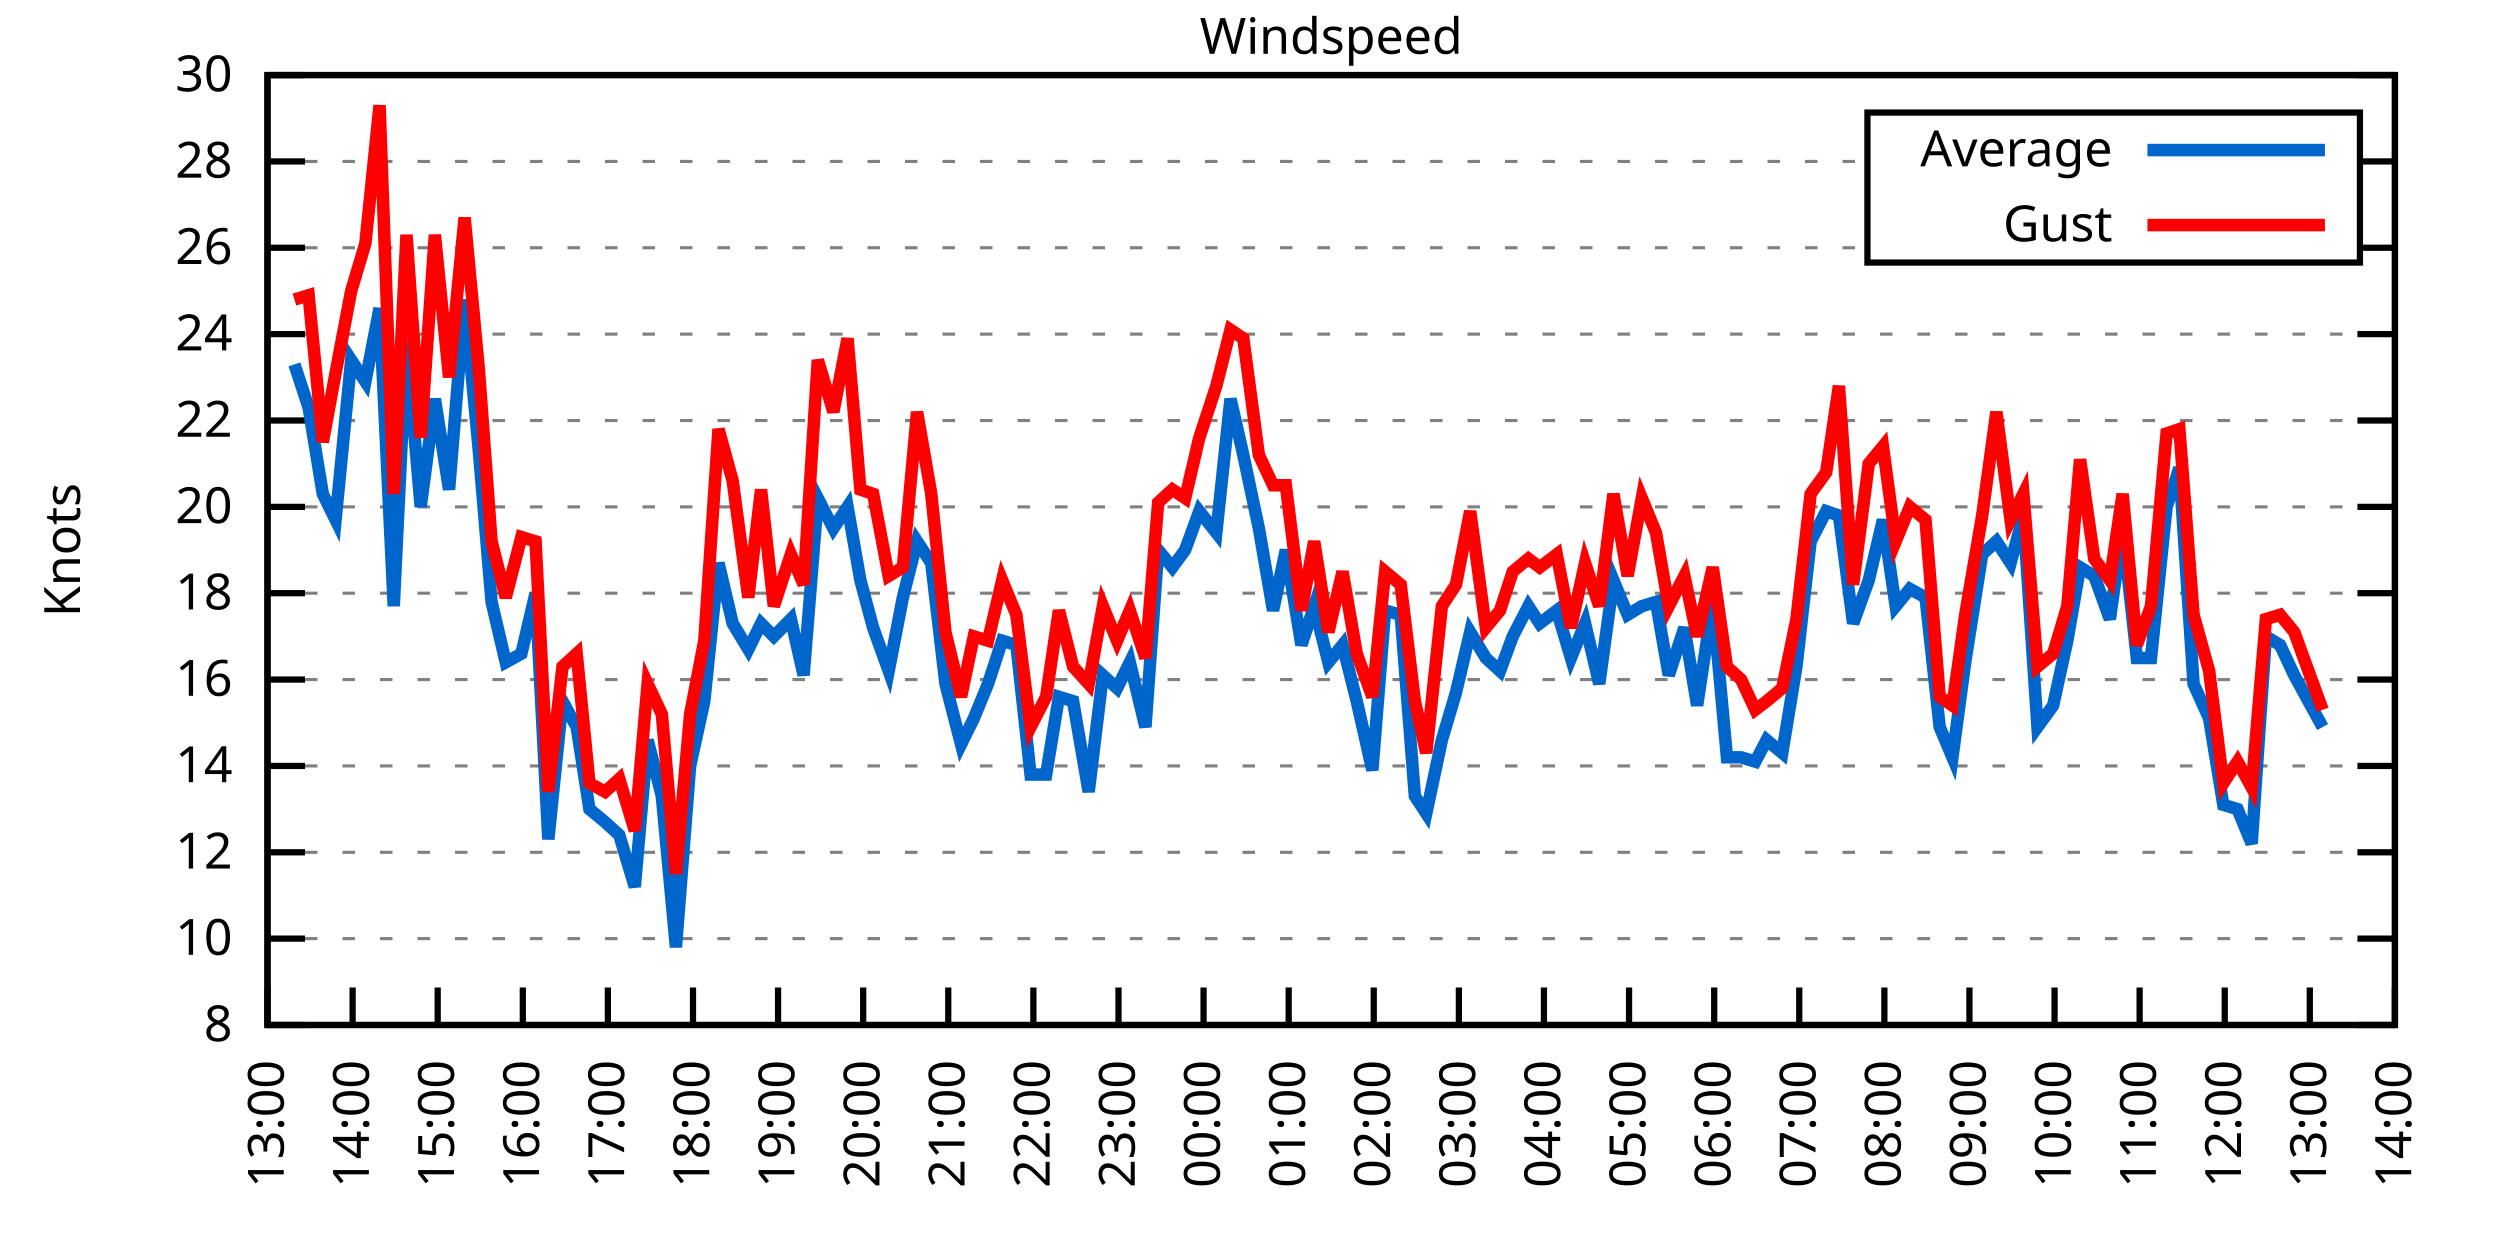
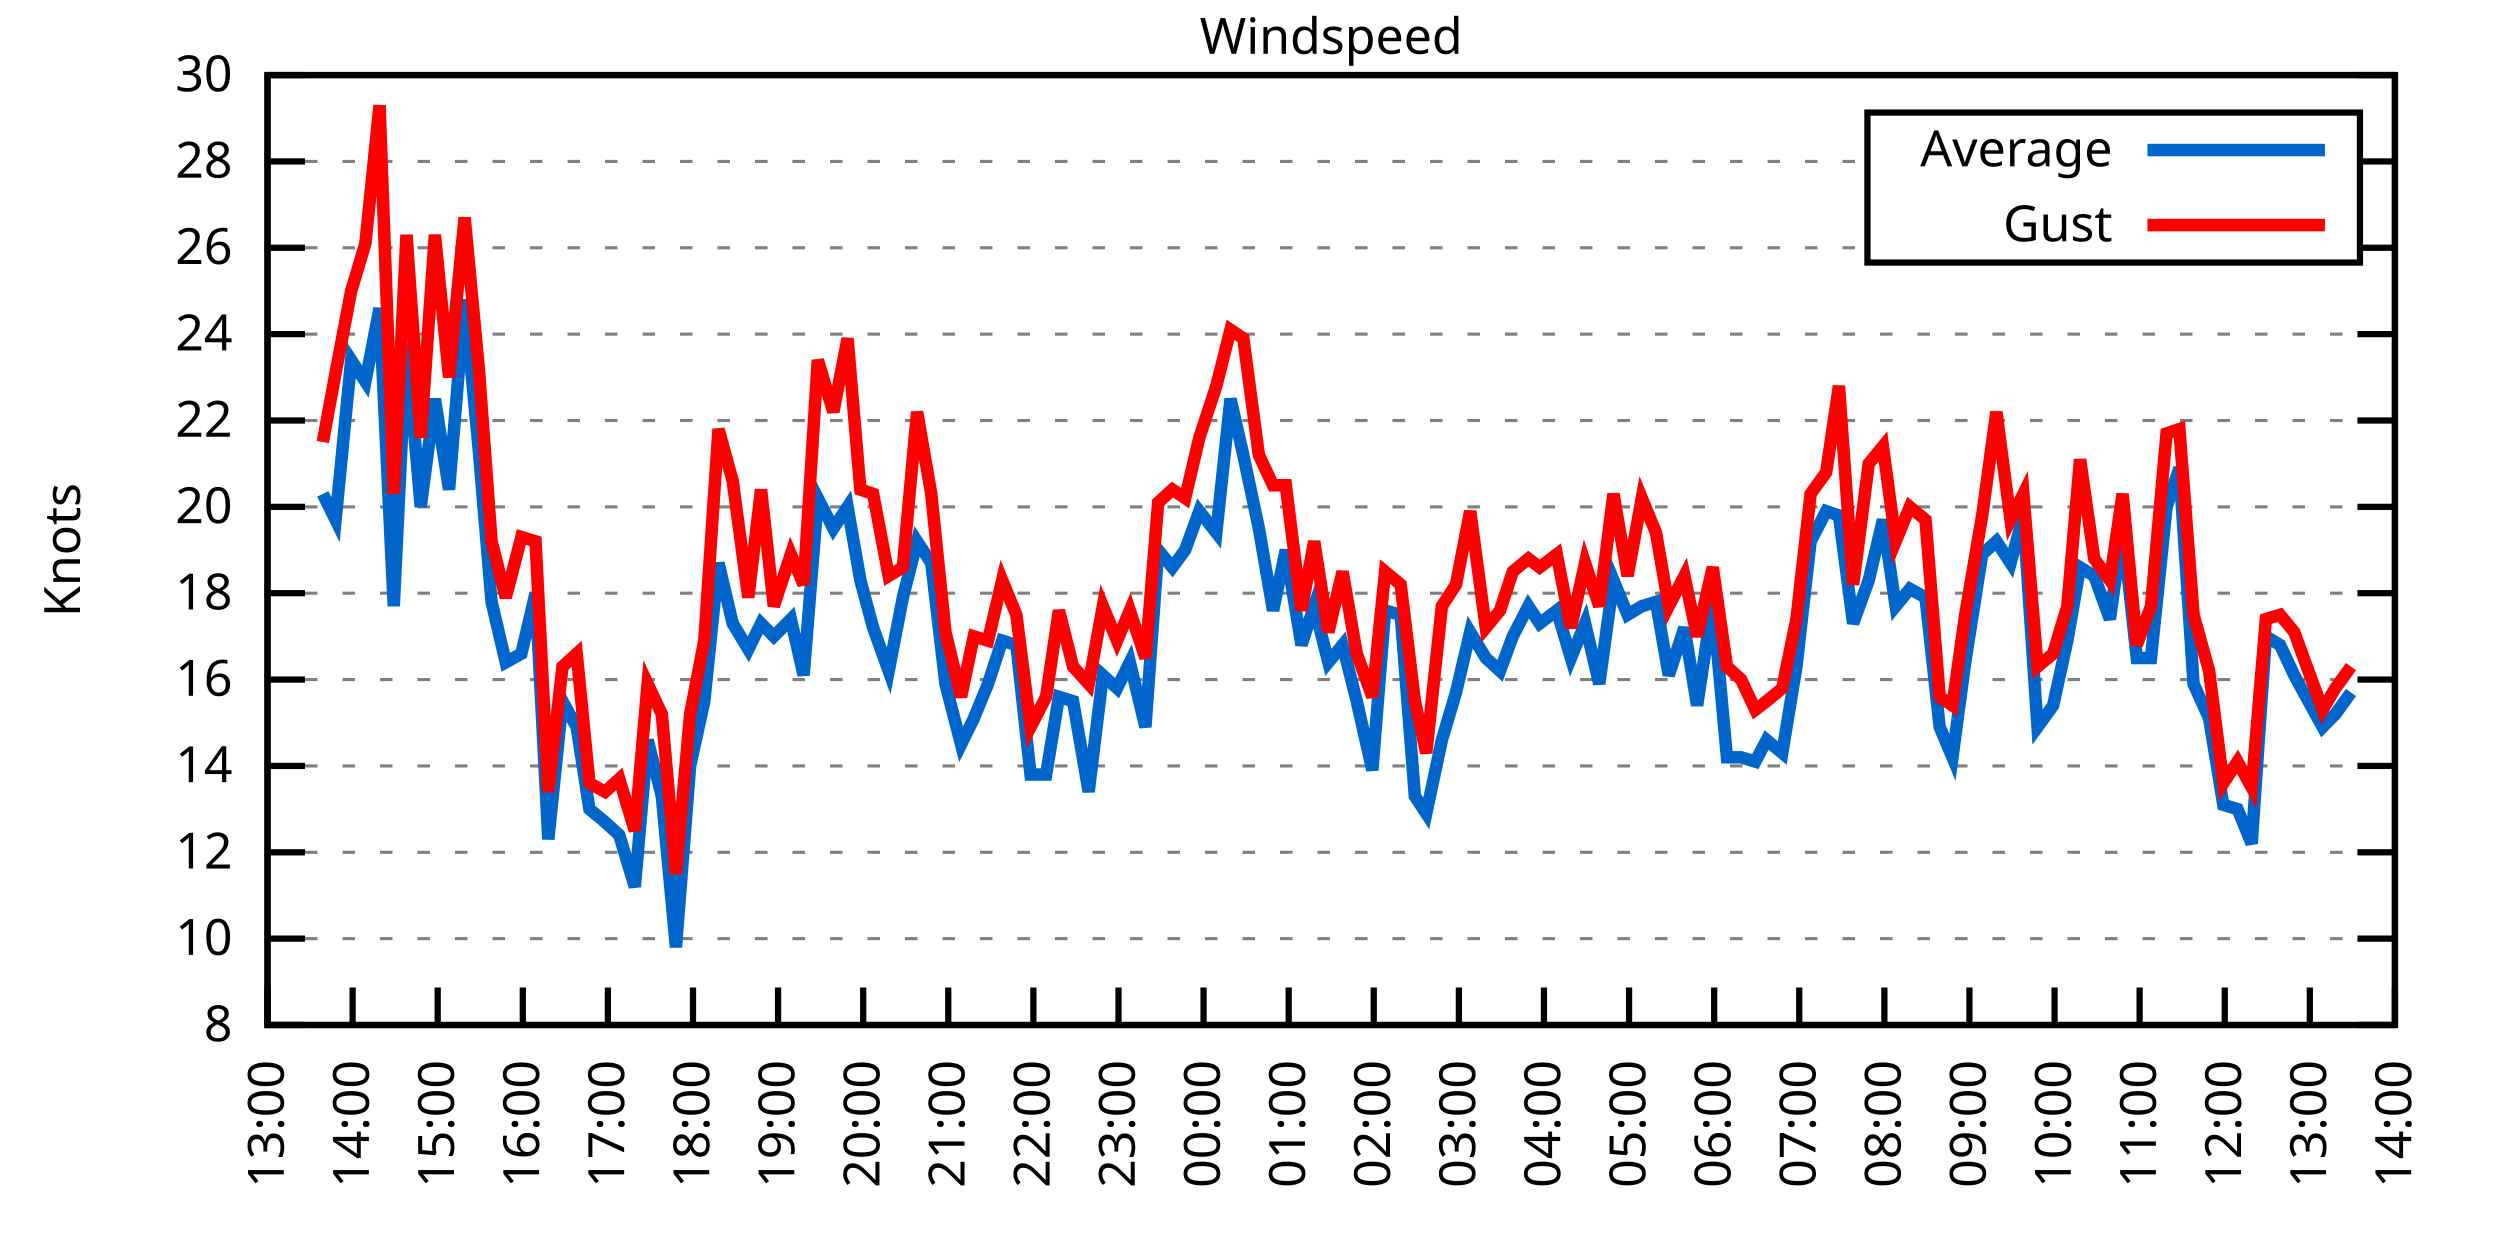
<svg xmlns="http://www.w3.org/2000/svg" xmlns:xlink="http://www.w3.org/1999/xlink" width="400" height="200" viewBox="0 0 400 200">
  <g id="gnuplot_canvas">
    <rect x="0" y="0" width="400" height="200" fill="none" />
    <defs>
      <circle id="gpDot" r="0.5" stroke-width="0.5" stroke="currentColor" />
      <path id="gpPt0" stroke-width="0.333" stroke="currentColor" d="M-1,0 h2 M0,-1 v2" />
      <path id="gpPt1" stroke-width="0.333" stroke="currentColor" d="M-1,-1 L1,1 M1,-1 L-1,1" />
      <path id="gpPt2" stroke-width="0.333" stroke="currentColor" d="M-1,0 L1,0 M0,-1 L0,1 M-1,-1 L1,1 M-1,1 L1,-1" />
      <rect id="gpPt3" stroke-width="0.333" stroke="currentColor" x="-1" y="-1" width="2" height="2" />
      <rect id="gpPt4" stroke-width="0.333" stroke="currentColor" fill="currentColor" x="-1" y="-1" width="2" height="2" />
      <circle id="gpPt5" stroke-width="0.333" stroke="currentColor" cx="0" cy="0" r="1" />
      <use xlink:href="#gpPt5" id="gpPt6" fill="currentColor" stroke="none" />
      <path id="gpPt7" stroke-width="0.333" stroke="currentColor" d="M0,-1.33 L-1.33,0.67 L1.33,0.67 z" />
      <use xlink:href="#gpPt7" id="gpPt8" fill="currentColor" stroke="none" />
      <use xlink:href="#gpPt7" id="gpPt9" stroke="currentColor" transform="rotate(180)" />
      <use xlink:href="#gpPt9" id="gpPt10" fill="currentColor" stroke="none" />
      <use xlink:href="#gpPt3" id="gpPt11" stroke="currentColor" transform="rotate(45)" />
      <use xlink:href="#gpPt11" id="gpPt12" fill="currentColor" stroke="none" />
      <path id="gpPt13" stroke-width="0.333" stroke="currentColor" d="M0,1.330 L1.265,0.411 L0.782,-1.067 L-0.782,-1.076 L-1.265,0.411 z" />
      <use xlink:href="#gpPt13" id="gpPt14" fill="currentColor" stroke="none" />
      <filter id="textbox" filterUnits="objectBoundingBox" x="0" y="0" height="1" width="1">
        <feFlood flood-color="white" flood-opacity="1" result="bgnd" />
        <feComposite in="SourceGraphic" in2="bgnd" operator="atop" />
      </filter>
      <filter id="greybox" filterUnits="objectBoundingBox" x="0" y="0" height="1" width="1">
        <feFlood flood-color="lightgrey" flood-opacity="1" result="grey" />
        <feComposite in="SourceGraphic" in2="grey" operator="atop" />
      </filter>
    </defs>
    <g fill="none" color="white" stroke="currentColor" stroke-width="1.00" stroke-linecap="butt" stroke-linejoin="miter">
</g>
    <g fill="none" color="black" stroke="currentColor" stroke-width="1.00" stroke-linecap="butt" stroke-linejoin="miter">
      <g stroke="none" shape-rendering="crispEdges">
        <polygon fill="rgb(255, 255, 255)" points="42.80,164.00 383.18,164.00 383.18,12.02 42.80,12.02 " />
      </g>
    </g>
    <g fill="none" color="black" stroke="currentColor" stroke-width="1.00" stroke-linecap="butt" stroke-linejoin="miter">
</g>
    <g fill="none" color="black" stroke="black" stroke-width="0.50" stroke-linecap="butt" stroke-linejoin="miter">
</g>
    <g fill="none" color="gray" stroke="currentColor" stroke-width="0.50" stroke-linecap="butt" stroke-linejoin="miter">
      <path stroke="gray" stroke-dasharray="2,4" class="gridline" d="M42.80,164.00 L383.19,164.00  " />
    </g>
    <g fill="none" color="gray" stroke="gray" stroke-width="1.00" stroke-linecap="butt" stroke-linejoin="miter">
</g>
    <g fill="none" color="black" stroke="currentColor" stroke-width="1.00" stroke-linecap="butt" stroke-linejoin="miter">
      <path stroke="black" d="M42.80,164.00 L48.80,164.00 M383.19,164.00 L377.19,164.00  " />
      <g transform="translate(37.20,166.60)" stroke="none" fill="black" font-family="Sans" font-size="8.00" text-anchor="end">
        <text>
          <tspan font-family="Sans"> 8</tspan>
        </text>
      </g>
    </g>
    <g fill="none" color="black" stroke="currentColor" stroke-width="1.00" stroke-linecap="butt" stroke-linejoin="miter">
</g>
    <g fill="none" color="black" stroke="black" stroke-width="0.50" stroke-linecap="butt" stroke-linejoin="miter">
</g>
    <g fill="none" color="gray" stroke="currentColor" stroke-width="0.50" stroke-linecap="butt" stroke-linejoin="miter">
      <path stroke="gray" stroke-dasharray="2,4" class="gridline" d="M42.80,150.18 L383.19,150.18  " />
    </g>
    <g fill="none" color="gray" stroke="gray" stroke-width="1.00" stroke-linecap="butt" stroke-linejoin="miter">
</g>
    <g fill="none" color="black" stroke="currentColor" stroke-width="1.00" stroke-linecap="butt" stroke-linejoin="miter">
      <path stroke="black" d="M42.80,150.18 L48.80,150.18 M383.19,150.18 L377.19,150.18  " />
      <g transform="translate(37.20,152.78)" stroke="none" fill="black" font-family="Sans" font-size="8.00" text-anchor="end">
        <text>
          <tspan font-family="Sans"> 10</tspan>
        </text>
      </g>
    </g>
    <g fill="none" color="black" stroke="currentColor" stroke-width="1.00" stroke-linecap="butt" stroke-linejoin="miter">
</g>
    <g fill="none" color="black" stroke="black" stroke-width="0.50" stroke-linecap="butt" stroke-linejoin="miter">
</g>
    <g fill="none" color="gray" stroke="currentColor" stroke-width="0.50" stroke-linecap="butt" stroke-linejoin="miter">
      <path stroke="gray" stroke-dasharray="2,4" class="gridline" d="M42.80,136.37 L383.19,136.37  " />
    </g>
    <g fill="none" color="gray" stroke="gray" stroke-width="1.00" stroke-linecap="butt" stroke-linejoin="miter">
</g>
    <g fill="none" color="black" stroke="currentColor" stroke-width="1.00" stroke-linecap="butt" stroke-linejoin="miter">
      <path stroke="black" d="M42.80,136.37 L48.80,136.37 M383.19,136.37 L377.19,136.37  " />
      <g transform="translate(37.20,138.97)" stroke="none" fill="black" font-family="Sans" font-size="8.00" text-anchor="end">
        <text>
          <tspan font-family="Sans"> 12</tspan>
        </text>
      </g>
    </g>
    <g fill="none" color="black" stroke="currentColor" stroke-width="1.00" stroke-linecap="butt" stroke-linejoin="miter">
</g>
    <g fill="none" color="black" stroke="black" stroke-width="0.50" stroke-linecap="butt" stroke-linejoin="miter">
</g>
    <g fill="none" color="gray" stroke="currentColor" stroke-width="0.50" stroke-linecap="butt" stroke-linejoin="miter">
      <path stroke="gray" stroke-dasharray="2,4" class="gridline" d="M42.80,122.55 L383.19,122.55  " />
    </g>
    <g fill="none" color="gray" stroke="gray" stroke-width="1.00" stroke-linecap="butt" stroke-linejoin="miter">
</g>
    <g fill="none" color="black" stroke="currentColor" stroke-width="1.00" stroke-linecap="butt" stroke-linejoin="miter">
      <path stroke="black" d="M42.80,122.55 L48.80,122.55 M383.19,122.55 L377.19,122.55  " />
      <g transform="translate(37.20,125.15)" stroke="none" fill="black" font-family="Sans" font-size="8.00" text-anchor="end">
        <text>
          <tspan font-family="Sans"> 14</tspan>
        </text>
      </g>
    </g>
    <g fill="none" color="black" stroke="currentColor" stroke-width="1.00" stroke-linecap="butt" stroke-linejoin="miter">
</g>
    <g fill="none" color="black" stroke="black" stroke-width="0.50" stroke-linecap="butt" stroke-linejoin="miter">
</g>
    <g fill="none" color="gray" stroke="currentColor" stroke-width="0.50" stroke-linecap="butt" stroke-linejoin="miter">
      <path stroke="gray" stroke-dasharray="2,4" class="gridline" d="M42.80,108.73 L383.19,108.73  " />
    </g>
    <g fill="none" color="gray" stroke="gray" stroke-width="1.00" stroke-linecap="butt" stroke-linejoin="miter">
</g>
    <g fill="none" color="black" stroke="currentColor" stroke-width="1.00" stroke-linecap="butt" stroke-linejoin="miter">
      <path stroke="black" d="M42.80,108.73 L48.80,108.73 M383.19,108.73 L377.19,108.73  " />
      <g transform="translate(37.20,111.33)" stroke="none" fill="black" font-family="Sans" font-size="8.00" text-anchor="end">
        <text>
          <tspan font-family="Sans"> 16</tspan>
        </text>
      </g>
    </g>
    <g fill="none" color="black" stroke="currentColor" stroke-width="1.00" stroke-linecap="butt" stroke-linejoin="miter">
</g>
    <g fill="none" color="black" stroke="black" stroke-width="0.50" stroke-linecap="butt" stroke-linejoin="miter">
</g>
    <g fill="none" color="gray" stroke="currentColor" stroke-width="0.50" stroke-linecap="butt" stroke-linejoin="miter">
      <path stroke="gray" stroke-dasharray="2,4" class="gridline" d="M42.80,94.91 L383.19,94.91  " />
    </g>
    <g fill="none" color="gray" stroke="gray" stroke-width="1.00" stroke-linecap="butt" stroke-linejoin="miter">
</g>
    <g fill="none" color="black" stroke="currentColor" stroke-width="1.00" stroke-linecap="butt" stroke-linejoin="miter">
      <path stroke="black" d="M42.80,94.91 L48.80,94.91 M383.19,94.91 L377.19,94.91  " />
      <g transform="translate(37.20,97.51)" stroke="none" fill="black" font-family="Sans" font-size="8.00" text-anchor="end">
        <text>
          <tspan font-family="Sans"> 18</tspan>
        </text>
      </g>
    </g>
    <g fill="none" color="black" stroke="currentColor" stroke-width="1.00" stroke-linecap="butt" stroke-linejoin="miter">
</g>
    <g fill="none" color="black" stroke="black" stroke-width="0.50" stroke-linecap="butt" stroke-linejoin="miter">
</g>
    <g fill="none" color="gray" stroke="currentColor" stroke-width="0.50" stroke-linecap="butt" stroke-linejoin="miter">
      <path stroke="gray" stroke-dasharray="2,4" class="gridline" d="M42.80,81.10 L383.19,81.10  " />
    </g>
    <g fill="none" color="gray" stroke="gray" stroke-width="1.00" stroke-linecap="butt" stroke-linejoin="miter">
</g>
    <g fill="none" color="black" stroke="currentColor" stroke-width="1.00" stroke-linecap="butt" stroke-linejoin="miter">
      <path stroke="black" d="M42.80,81.10 L48.80,81.10 M383.19,81.10 L377.19,81.10  " />
      <g transform="translate(37.20,83.70)" stroke="none" fill="black" font-family="Sans" font-size="8.00" text-anchor="end">
        <text>
          <tspan font-family="Sans"> 20</tspan>
        </text>
      </g>
    </g>
    <g fill="none" color="black" stroke="currentColor" stroke-width="1.00" stroke-linecap="butt" stroke-linejoin="miter">
</g>
    <g fill="none" color="black" stroke="black" stroke-width="0.50" stroke-linecap="butt" stroke-linejoin="miter">
</g>
    <g fill="none" color="gray" stroke="currentColor" stroke-width="0.50" stroke-linecap="butt" stroke-linejoin="miter">
      <path stroke="gray" stroke-dasharray="2,4" class="gridline" d="M42.80,67.28 L383.19,67.28  " />
    </g>
    <g fill="none" color="gray" stroke="gray" stroke-width="1.00" stroke-linecap="butt" stroke-linejoin="miter">
</g>
    <g fill="none" color="black" stroke="currentColor" stroke-width="1.00" stroke-linecap="butt" stroke-linejoin="miter">
      <path stroke="black" d="M42.80,67.28 L48.80,67.28 M383.19,67.28 L377.19,67.28  " />
      <g transform="translate(37.20,69.88)" stroke="none" fill="black" font-family="Sans" font-size="8.00" text-anchor="end">
        <text>
          <tspan font-family="Sans"> 22</tspan>
        </text>
      </g>
    </g>
    <g fill="none" color="black" stroke="currentColor" stroke-width="1.00" stroke-linecap="butt" stroke-linejoin="miter">
</g>
    <g fill="none" color="black" stroke="black" stroke-width="0.50" stroke-linecap="butt" stroke-linejoin="miter">
</g>
    <g fill="none" color="gray" stroke="currentColor" stroke-width="0.50" stroke-linecap="butt" stroke-linejoin="miter">
      <path stroke="gray" stroke-dasharray="2,4" class="gridline" d="M42.80,53.46 L383.19,53.46  " />
    </g>
    <g fill="none" color="gray" stroke="gray" stroke-width="1.00" stroke-linecap="butt" stroke-linejoin="miter">
</g>
    <g fill="none" color="black" stroke="currentColor" stroke-width="1.00" stroke-linecap="butt" stroke-linejoin="miter">
      <path stroke="black" d="M42.80,53.46 L48.80,53.46 M383.19,53.46 L377.19,53.46  " />
      <g transform="translate(37.20,56.06)" stroke="none" fill="black" font-family="Sans" font-size="8.00" text-anchor="end">
        <text>
          <tspan font-family="Sans"> 24</tspan>
        </text>
      </g>
    </g>
    <g fill="none" color="black" stroke="currentColor" stroke-width="1.00" stroke-linecap="butt" stroke-linejoin="miter">
</g>
    <g fill="none" color="black" stroke="black" stroke-width="0.50" stroke-linecap="butt" stroke-linejoin="miter">
</g>
    <g fill="none" color="gray" stroke="currentColor" stroke-width="0.50" stroke-linecap="butt" stroke-linejoin="miter">
      <path stroke="gray" stroke-dasharray="2,4" class="gridline" d="M42.80,39.64 L298.79,39.64 M377.59,39.64 L383.19,39.64  " />
    </g>
    <g fill="none" color="gray" stroke="gray" stroke-width="1.00" stroke-linecap="butt" stroke-linejoin="miter">
</g>
    <g fill="none" color="black" stroke="currentColor" stroke-width="1.00" stroke-linecap="butt" stroke-linejoin="miter">
      <path stroke="black" d="M42.80,39.64 L48.80,39.64 M383.19,39.64 L377.19,39.64  " />
      <g transform="translate(37.20,42.24)" stroke="none" fill="black" font-family="Sans" font-size="8.00" text-anchor="end">
        <text>
          <tspan font-family="Sans"> 26</tspan>
        </text>
      </g>
    </g>
    <g fill="none" color="black" stroke="currentColor" stroke-width="1.00" stroke-linecap="butt" stroke-linejoin="miter">
</g>
    <g fill="none" color="black" stroke="black" stroke-width="0.50" stroke-linecap="butt" stroke-linejoin="miter">
</g>
    <g fill="none" color="gray" stroke="currentColor" stroke-width="0.50" stroke-linecap="butt" stroke-linejoin="miter">
      <path stroke="gray" stroke-dasharray="2,4" class="gridline" d="M42.80,25.83 L298.79,25.83 M377.59,25.83 L383.19,25.83  " />
    </g>
    <g fill="none" color="gray" stroke="gray" stroke-width="1.00" stroke-linecap="butt" stroke-linejoin="miter">
</g>
    <g fill="none" color="black" stroke="currentColor" stroke-width="1.00" stroke-linecap="butt" stroke-linejoin="miter">
      <path stroke="black" d="M42.80,25.83 L48.80,25.83 M383.19,25.83 L377.19,25.83  " />
      <g transform="translate(37.20,28.43)" stroke="none" fill="black" font-family="Sans" font-size="8.00" text-anchor="end">
        <text>
          <tspan font-family="Sans"> 28</tspan>
        </text>
      </g>
    </g>
    <g fill="none" color="black" stroke="currentColor" stroke-width="1.00" stroke-linecap="butt" stroke-linejoin="miter">
</g>
    <g fill="none" color="black" stroke="black" stroke-width="0.50" stroke-linecap="butt" stroke-linejoin="miter">
</g>
    <g fill="none" color="gray" stroke="currentColor" stroke-width="0.50" stroke-linecap="butt" stroke-linejoin="miter">
      <path stroke="gray" stroke-dasharray="2,4" class="gridline" d="M42.80,12.01 L383.19,12.01  " />
    </g>
    <g fill="none" color="gray" stroke="gray" stroke-width="1.00" stroke-linecap="butt" stroke-linejoin="miter">
</g>
    <g fill="none" color="black" stroke="currentColor" stroke-width="1.00" stroke-linecap="butt" stroke-linejoin="miter">
      <path stroke="black" d="M42.80,12.01 L48.80,12.01 M383.19,12.01 L377.19,12.01  " />
      <g transform="translate(37.20,14.61)" stroke="none" fill="black" font-family="Sans" font-size="8.00" text-anchor="end">
        <text>
          <tspan font-family="Sans"> 30</tspan>
        </text>
      </g>
    </g>
    <g fill="none" color="black" stroke="currentColor" stroke-width="1.00" stroke-linecap="butt" stroke-linejoin="miter">
      <path stroke="black" d="M42.80,164.00 L42.80,158.00  " />
      <g transform="translate(45.40,169.60) rotate(270.00)" stroke="none" fill="black" font-family="Sans" font-size="8.00" text-anchor="end">
        <text>
          <tspan font-family="Sans">13:00</tspan>
        </text>
      </g>
    </g>
    <g fill="none" color="black" stroke="currentColor" stroke-width="1.00" stroke-linecap="butt" stroke-linejoin="miter">
      <path stroke="black" d="M56.42,164.00 L56.42,158.00  " />
      <g transform="translate(59.02,169.60) rotate(270.00)" stroke="none" fill="black" font-family="Sans" font-size="8.00" text-anchor="end">
        <text>
          <tspan font-family="Sans">14:00</tspan>
        </text>
      </g>
    </g>
    <g fill="none" color="black" stroke="currentColor" stroke-width="1.00" stroke-linecap="butt" stroke-linejoin="miter">
      <path stroke="black" d="M70.03,164.00 L70.03,158.00  " />
      <g transform="translate(72.63,169.60) rotate(270.00)" stroke="none" fill="black" font-family="Sans" font-size="8.00" text-anchor="end">
        <text>
          <tspan font-family="Sans">15:00</tspan>
        </text>
      </g>
    </g>
    <g fill="none" color="black" stroke="currentColor" stroke-width="1.00" stroke-linecap="butt" stroke-linejoin="miter">
      <path stroke="black" d="M83.65,164.00 L83.65,158.00  " />
      <g transform="translate(86.25,169.60) rotate(270.00)" stroke="none" fill="black" font-family="Sans" font-size="8.00" text-anchor="end">
        <text>
          <tspan font-family="Sans">16:00</tspan>
        </text>
      </g>
    </g>
    <g fill="none" color="black" stroke="currentColor" stroke-width="1.00" stroke-linecap="butt" stroke-linejoin="miter">
      <path stroke="black" d="M97.26,164.00 L97.26,158.00  " />
      <g transform="translate(99.86,169.60) rotate(270.00)" stroke="none" fill="black" font-family="Sans" font-size="8.00" text-anchor="end">
        <text>
          <tspan font-family="Sans">17:00</tspan>
        </text>
      </g>
    </g>
    <g fill="none" color="black" stroke="currentColor" stroke-width="1.00" stroke-linecap="butt" stroke-linejoin="miter">
      <path stroke="black" d="M110.88,164.00 L110.88,158.00  " />
      <g transform="translate(113.48,169.60) rotate(270.00)" stroke="none" fill="black" font-family="Sans" font-size="8.00" text-anchor="end">
        <text>
          <tspan font-family="Sans">18:00</tspan>
        </text>
      </g>
    </g>
    <g fill="none" color="black" stroke="currentColor" stroke-width="1.00" stroke-linecap="butt" stroke-linejoin="miter">
      <path stroke="black" d="M124.49,164.00 L124.49,158.00  " />
      <g transform="translate(127.09,169.60) rotate(270.00)" stroke="none" fill="black" font-family="Sans" font-size="8.00" text-anchor="end">
        <text>
          <tspan font-family="Sans">19:00</tspan>
        </text>
      </g>
    </g>
    <g fill="none" color="black" stroke="currentColor" stroke-width="1.00" stroke-linecap="butt" stroke-linejoin="miter">
      <path stroke="black" d="M138.11,164.00 L138.11,158.00  " />
      <g transform="translate(140.71,169.60) rotate(270.00)" stroke="none" fill="black" font-family="Sans" font-size="8.00" text-anchor="end">
        <text>
          <tspan font-family="Sans">20:00</tspan>
        </text>
      </g>
    </g>
    <g fill="none" color="black" stroke="currentColor" stroke-width="1.00" stroke-linecap="butt" stroke-linejoin="miter">
      <path stroke="black" d="M151.72,164.00 L151.72,158.00  " />
      <g transform="translate(154.32,169.60) rotate(270.00)" stroke="none" fill="black" font-family="Sans" font-size="8.00" text-anchor="end">
        <text>
          <tspan font-family="Sans">21:00</tspan>
        </text>
      </g>
    </g>
    <g fill="none" color="black" stroke="currentColor" stroke-width="1.00" stroke-linecap="butt" stroke-linejoin="miter">
      <path stroke="black" d="M165.34,164.00 L165.34,158.00  " />
      <g transform="translate(167.94,169.60) rotate(270.00)" stroke="none" fill="black" font-family="Sans" font-size="8.00" text-anchor="end">
        <text>
          <tspan font-family="Sans">22:00</tspan>
        </text>
      </g>
    </g>
    <g fill="none" color="black" stroke="currentColor" stroke-width="1.00" stroke-linecap="butt" stroke-linejoin="miter">
      <path stroke="black" d="M178.96,164.00 L178.96,158.00  " />
      <g transform="translate(181.56,169.60) rotate(270.00)" stroke="none" fill="black" font-family="Sans" font-size="8.00" text-anchor="end">
        <text>
          <tspan font-family="Sans">23:00</tspan>
        </text>
      </g>
    </g>
    <g fill="none" color="black" stroke="currentColor" stroke-width="1.00" stroke-linecap="butt" stroke-linejoin="miter">
      <path stroke="black" d="M192.57,164.00 L192.57,158.00  " />
      <g transform="translate(195.17,169.60) rotate(270.00)" stroke="none" fill="black" font-family="Sans" font-size="8.00" text-anchor="end">
        <text>
          <tspan font-family="Sans">00:00</tspan>
        </text>
      </g>
    </g>
    <g fill="none" color="black" stroke="currentColor" stroke-width="1.00" stroke-linecap="butt" stroke-linejoin="miter">
      <path stroke="black" d="M206.19,164.00 L206.19,158.00  " />
      <g transform="translate(208.79,169.60) rotate(270.00)" stroke="none" fill="black" font-family="Sans" font-size="8.00" text-anchor="end">
        <text>
          <tspan font-family="Sans">01:00</tspan>
        </text>
      </g>
    </g>
    <g fill="none" color="black" stroke="currentColor" stroke-width="1.00" stroke-linecap="butt" stroke-linejoin="miter">
      <path stroke="black" d="M219.80,164.00 L219.80,158.00  " />
      <g transform="translate(222.40,169.60) rotate(270.00)" stroke="none" fill="black" font-family="Sans" font-size="8.00" text-anchor="end">
        <text>
          <tspan font-family="Sans">02:00</tspan>
        </text>
      </g>
    </g>
    <g fill="none" color="black" stroke="currentColor" stroke-width="1.00" stroke-linecap="butt" stroke-linejoin="miter">
      <path stroke="black" d="M233.42,164.00 L233.42,158.00  " />
      <g transform="translate(236.02,169.60) rotate(270.00)" stroke="none" fill="black" font-family="Sans" font-size="8.00" text-anchor="end">
        <text>
          <tspan font-family="Sans">03:00</tspan>
        </text>
      </g>
    </g>
    <g fill="none" color="black" stroke="currentColor" stroke-width="1.00" stroke-linecap="butt" stroke-linejoin="miter">
      <path stroke="black" d="M247.03,164.00 L247.03,158.00  " />
      <g transform="translate(249.63,169.60) rotate(270.00)" stroke="none" fill="black" font-family="Sans" font-size="8.00" text-anchor="end">
        <text>
          <tspan font-family="Sans">04:00</tspan>
        </text>
      </g>
    </g>
    <g fill="none" color="black" stroke="currentColor" stroke-width="1.00" stroke-linecap="butt" stroke-linejoin="miter">
      <path stroke="black" d="M260.65,164.00 L260.65,158.00  " />
      <g transform="translate(263.25,169.60) rotate(270.00)" stroke="none" fill="black" font-family="Sans" font-size="8.00" text-anchor="end">
        <text>
          <tspan font-family="Sans">05:00</tspan>
        </text>
      </g>
    </g>
    <g fill="none" color="black" stroke="currentColor" stroke-width="1.00" stroke-linecap="butt" stroke-linejoin="miter">
      <path stroke="black" d="M274.27,164.00 L274.27,158.00  " />
      <g transform="translate(276.87,169.60) rotate(270.00)" stroke="none" fill="black" font-family="Sans" font-size="8.00" text-anchor="end">
        <text>
          <tspan font-family="Sans">06:00</tspan>
        </text>
      </g>
    </g>
    <g fill="none" color="black" stroke="currentColor" stroke-width="1.00" stroke-linecap="butt" stroke-linejoin="miter">
      <path stroke="black" d="M287.88,164.00 L287.88,158.00  " />
      <g transform="translate(290.48,169.60) rotate(270.00)" stroke="none" fill="black" font-family="Sans" font-size="8.00" text-anchor="end">
        <text>
          <tspan font-family="Sans">07:00</tspan>
        </text>
      </g>
    </g>
    <g fill="none" color="black" stroke="currentColor" stroke-width="1.00" stroke-linecap="butt" stroke-linejoin="miter">
      <path stroke="black" d="M301.50,164.00 L301.50,158.00  " />
      <g transform="translate(304.10,169.60) rotate(270.00)" stroke="none" fill="black" font-family="Sans" font-size="8.00" text-anchor="end">
        <text>
          <tspan font-family="Sans">08:00</tspan>
        </text>
      </g>
    </g>
    <g fill="none" color="black" stroke="currentColor" stroke-width="1.00" stroke-linecap="butt" stroke-linejoin="miter">
      <path stroke="black" d="M315.11,164.00 L315.11,158.00  " />
      <g transform="translate(317.71,169.60) rotate(270.00)" stroke="none" fill="black" font-family="Sans" font-size="8.00" text-anchor="end">
        <text>
          <tspan font-family="Sans">09:00</tspan>
        </text>
      </g>
    </g>
    <g fill="none" color="black" stroke="currentColor" stroke-width="1.00" stroke-linecap="butt" stroke-linejoin="miter">
      <path stroke="black" d="M328.73,164.00 L328.73,158.00  " />
      <g transform="translate(331.33,169.60) rotate(270.00)" stroke="none" fill="black" font-family="Sans" font-size="8.00" text-anchor="end">
        <text>
          <tspan font-family="Sans">10:00</tspan>
        </text>
      </g>
    </g>
    <g fill="none" color="black" stroke="currentColor" stroke-width="1.00" stroke-linecap="butt" stroke-linejoin="miter">
      <path stroke="black" d="M342.34,164.00 L342.34,158.00  " />
      <g transform="translate(344.94,169.60) rotate(270.00)" stroke="none" fill="black" font-family="Sans" font-size="8.00" text-anchor="end">
        <text>
          <tspan font-family="Sans">11:00</tspan>
        </text>
      </g>
    </g>
    <g fill="none" color="black" stroke="currentColor" stroke-width="1.00" stroke-linecap="butt" stroke-linejoin="miter">
      <path stroke="black" d="M355.96,164.00 L355.96,158.00  " />
      <g transform="translate(358.56,169.60) rotate(270.00)" stroke="none" fill="black" font-family="Sans" font-size="8.00" text-anchor="end">
        <text>
          <tspan font-family="Sans">12:00</tspan>
        </text>
      </g>
    </g>
    <g fill="none" color="black" stroke="currentColor" stroke-width="1.00" stroke-linecap="butt" stroke-linejoin="miter">
      <path stroke="black" d="M369.57,164.00 L369.57,158.00  " />
      <g transform="translate(372.17,169.60) rotate(270.00)" stroke="none" fill="black" font-family="Sans" font-size="8.00" text-anchor="end">
        <text>
          <tspan font-family="Sans">13:00</tspan>
        </text>
      </g>
    </g>
    <g fill="none" color="black" stroke="currentColor" stroke-width="1.00" stroke-linecap="butt" stroke-linejoin="miter">
      <path stroke="black" d="M383.19,164.00 L383.19,158.00  " />
      <g transform="translate(385.79,169.60) rotate(270.00)" stroke="none" fill="black" font-family="Sans" font-size="8.00" text-anchor="end">
        <text>
          <tspan font-family="Sans">14:00</tspan>
        </text>
      </g>
    </g>
    <g fill="none" color="black" stroke="currentColor" stroke-width="1.00" stroke-linecap="butt" stroke-linejoin="miter">
</g>
    <g fill="none" color="black" stroke="currentColor" stroke-width="1.00" stroke-linecap="butt" stroke-linejoin="miter">
      <path stroke="black" d="M42.80,12.01 L42.80,164.00 L383.19,164.00 L383.19,12.01 L42.80,12.01 Z  " />
    </g>
    <g fill="none" color="black" stroke="currentColor" stroke-width="1.00" stroke-linecap="butt" stroke-linejoin="miter">
</g>
    <g fill="none" color="black" stroke="currentColor" stroke-width="1.00" stroke-linecap="butt" stroke-linejoin="miter">
      <path stroke="black" d="M298.79,42.01 L298.79,18.01 L377.59,18.01 L377.59,42.01 L298.79,42.01 Z  " />
    </g>
    <g id="Windspeed_plot_1">
      <g fill="none" color="white" stroke="black" stroke-width="2.00" stroke-linecap="butt" stroke-linejoin="miter">
</g>
      <g fill="none" color="black" stroke="currentColor" stroke-width="2.00" stroke-linecap="butt" stroke-linejoin="miter">
        <g transform="translate(337.99,26.61)" stroke="none" fill="black" font-family="Sans" font-size="8.00" text-anchor="end">
          <text>
            <tspan font-family="Sans">Average</tspan>
          </text>
        </g>
      </g>
      <g fill="none" color="black" stroke="currentColor" stroke-width="2.00" stroke-linecap="butt" stroke-linejoin="miter">
-         <path stroke="rgb(  0, 102, 204)" d="M343.59,24.01 L371.99,24.01 M47.11,58.30 L49.38,65.21 L51.65,79.02 L53.69,83.17 L56.19,57.61 L58.46,61.06   L60.73,49.32 L63.00,96.99 L65.04,54.84 L67.31,81.10 L69.58,63.82 L71.85,78.33 L74.34,47.93 L76.61,72.12   L78.65,96.30 L80.92,105.97 L83.42,104.59 L85.69,94.91 L87.73,134.29 L90.00,112.19 L92.27,116.33 L94.31,129.46   L96.81,131.53 L99.08,133.60 L101.57,141.89 L103.62,118.40 L105.89,127.38 L108.15,151.56 L110.42,122.55 L112.69,112.19   L114.96,90.08 L117.23,99.75 L119.73,103.89 L121.77,99.75 L123.81,101.82 L126.54,99.06 L128.58,108.04 L130.85,79.71   L133.34,84.55 L135.61,81.10 L137.66,92.84 L139.70,100.44 L142.19,107.35 L144.46,95.60 L146.73,86.62 L149.00,90.08   L151.27,109.42 L153.77,119.09 L155.81,114.95 L158.08,109.42 L160.35,102.51 L162.62,103.20 L164.89,123.93 L167.38,123.93   L169.43,111.49 L171.69,112.19 L174.19,126.69 L176.46,108.04 L178.73,110.11 L180.77,105.97 L183.27,116.33 L185.31,88.00   L187.58,90.77 L189.62,88.00 L191.89,81.79 L194.61,85.24 L196.88,63.82 L198.93,72.81 L201.42,84.55 L203.69,97.68   L205.73,88.00 L208.23,103.20 L210.27,96.99 L212.54,105.97 L214.81,103.20 L217.08,112.19 L219.58,123.24 L221.62,97.68   L224.11,98.37 L226.38,127.38 L228.20,130.15 L230.70,118.40 L232.96,110.80 L235.23,101.13 L237.73,105.28 L240.00,107.35   L242.04,101.82 L244.54,96.99 L246.35,99.75 L249.08,97.68 L251.35,105.28 L253.61,99.75 L255.88,109.42 L258.15,92.84   L260.42,98.37 L262.69,96.99 L264.96,96.30 L267.00,108.04 L269.50,100.44 L271.54,112.88 L274.04,96.30 L276.31,121.17   L278.58,121.17 L280.85,121.86 L282.66,118.40 L285.16,120.48 L287.43,106.66 L289.70,86.62 L292.19,81.79 L294.23,82.48   L296.50,99.75 L299.00,92.84 L301.27,83.17 L303.31,96.99 L305.58,94.22 L308.08,95.60 L310.35,116.33 L312.39,121.17   L314.43,105.97 L317.15,88.70 L319.42,86.62 L321.69,90.08 L323.74,82.48 L326.00,116.33 L328.50,112.88 L330.77,102.51   L332.81,90.77 L335.08,92.15 L337.58,99.06 L339.62,84.55 L341.89,105.28 L344.16,105.28 L346.65,81.10 L348.70,74.88   L350.97,109.42 L353.46,114.95 L355.73,128.77 L358.00,129.46 L360.27,134.98 L362.54,101.82 L364.81,103.20 L367.08,108.04   L369.35,112.19 L371.62,116.33  " />
+         <path stroke="rgb(  0, 102, 204)" d="M343.59,24.01 L371.99,24.01 M51.65,79.02 L53.69,83.17 L56.19,57.61 L58.46,61.06 L60.73,49.32 L63.00,96.99   L65.04,54.84 L67.31,81.10 L69.58,63.82 L71.85,78.33 L74.34,47.93 L76.61,72.12 L78.65,96.30 L80.92,105.97   L83.42,104.59 L85.69,94.91 L87.73,134.29 L90.00,112.19 L92.27,116.33 L94.31,129.46 L96.81,131.53 L99.08,133.60   L101.57,141.89 L103.62,118.40 L105.89,127.38 L108.15,151.56 L110.42,122.55 L112.69,112.19 L114.96,90.08 L117.23,99.75   L119.73,103.89 L121.77,99.75 L123.81,101.82 L126.54,99.06 L128.58,108.04 L130.85,79.71 L133.34,84.55 L135.61,81.10   L137.66,92.84 L139.70,100.44 L142.19,107.35 L144.46,95.60 L146.73,86.62 L149.00,90.08 L151.27,109.42 L153.77,119.09   L155.81,114.95 L158.08,109.42 L160.35,102.51 L162.62,103.20 L164.89,123.93 L167.38,123.93 L169.43,111.49 L171.69,112.19   L174.19,126.69 L176.46,108.04 L178.73,110.11 L180.77,105.97 L183.27,116.33 L185.31,88.00 L187.58,90.77 L189.62,88.00   L191.89,81.79 L194.61,85.24 L196.88,63.82 L198.93,72.81 L201.42,84.55 L203.69,97.68 L205.73,88.00 L208.23,103.20   L210.27,96.99 L212.54,105.97 L214.81,103.20 L217.08,112.19 L219.58,123.24 L221.62,97.68 L224.11,98.37 L226.38,127.38   L228.20,130.15 L230.70,118.40 L232.96,110.80 L235.23,101.13 L237.73,105.28 L240.00,107.35 L242.04,101.82 L244.54,96.99   L246.35,99.75 L249.08,97.68 L251.35,105.28 L253.61,99.75 L255.88,109.42 L258.15,92.84 L260.42,98.37 L262.69,96.99   L264.96,96.30 L267.00,108.04 L269.50,100.44 L271.54,112.88 L274.04,96.30 L276.31,121.17 L278.58,121.17 L280.85,121.86   L282.66,118.40 L285.16,120.48 L287.43,106.66 L289.70,86.62 L292.19,81.79 L294.23,82.48 L296.50,99.75 L299.00,92.84   L301.27,83.17 L303.31,96.99 L305.58,94.22 L308.08,95.60 L310.35,116.33 L312.39,121.17 L314.43,105.97 L317.15,88.70   L319.42,86.62 L321.69,90.08 L323.74,82.48 L326.00,116.33 L328.50,112.88 L330.77,102.51 L332.81,90.77 L335.08,92.15   L337.58,99.06 L339.62,84.55 L341.89,105.28 L344.16,105.28 L346.65,81.10 L348.70,74.88 L350.97,109.42 L353.46,114.95   L355.73,128.77 L358.00,129.46 L360.27,134.98 L362.54,101.82 L364.81,103.20 L367.08,108.04 L369.35,112.19 L371.62,116.33   L373.66,114.26 L376.16,110.80  " />
      </g>
    </g>
    <g id="Windspeed_plot_2">
      <g fill="none" color="black" stroke="currentColor" stroke-width="2.00" stroke-linecap="butt" stroke-linejoin="miter">
        <g transform="translate(337.99,38.61)" stroke="none" fill="black" font-family="Sans" font-size="8.00" text-anchor="end">
          <text>
            <tspan font-family="Sans">Gust</tspan>
          </text>
        </g>
      </g>
      <g fill="none" color="black" stroke="currentColor" stroke-width="2.00" stroke-linecap="butt" stroke-linejoin="miter">
-         <path stroke="rgb(255,   0,   0)" d="M343.59,36.01 L371.99,36.01 M47.11,47.93 L49.38,47.24 L51.65,70.73 L53.69,59.68 L56.19,46.55 L58.46,38.95   L60.73,16.85 L63.00,79.02 L65.04,37.57 L67.31,70.04 L69.58,37.57 L71.85,60.37 L74.34,34.81 L76.61,58.99   L78.65,86.62 L80.92,95.60 L83.42,85.93 L85.69,86.62 L87.73,126.69 L90.00,106.66 L92.27,104.59 L94.31,125.31   L96.81,126.69 L99.08,124.62 L101.57,132.91 L103.62,109.42 L105.89,114.26 L108.15,139.82 L110.42,114.26 L112.69,102.51   L114.96,68.66 L117.23,76.95 L119.73,95.60 L121.77,78.33 L123.81,96.99 L126.54,88.70 L128.58,93.53 L130.85,57.61   L133.34,65.90 L135.61,54.15 L137.66,78.33 L139.70,79.02 L142.19,92.15 L144.46,90.77 L146.73,65.90 L149.00,79.02   L151.27,101.13 L153.77,111.49 L155.81,101.82 L158.08,102.51 L160.35,92.84 L162.62,98.37 L164.89,116.33 L167.38,111.49   L169.43,97.68 L171.69,106.66 L174.19,109.42 L176.46,96.99 L178.73,102.51 L180.77,97.68 L183.27,105.28 L185.31,80.41   L187.58,78.33 L189.62,79.71 L191.89,70.04 L194.61,61.75 L196.88,52.77 L198.93,54.15 L201.42,72.81 L203.69,77.64   L205.73,77.64 L208.23,97.68 L210.27,86.62 L212.54,101.13 L214.81,91.46 L217.08,104.59 L219.58,111.49 L221.62,91.46   L224.11,93.53 L226.38,112.19 L228.20,120.48 L230.70,96.99 L232.96,93.53 L235.23,81.79 L237.73,100.44 L240.00,97.68   L242.04,91.46 L244.54,89.39 L246.35,90.77 L249.08,88.70 L251.35,100.44 L253.61,90.08 L255.88,96.99 L258.15,79.02   L260.42,92.15 L262.69,79.71 L264.96,85.24 L267.00,96.99 L269.50,92.15 L271.54,101.82 L274.04,90.77 L276.31,106.66   L278.58,108.73 L280.85,113.57 L282.66,112.19 L285.16,110.11 L287.43,99.06 L289.70,79.02 L292.19,75.57 L294.23,61.75   L296.50,93.53 L299.00,74.19 L301.27,71.42 L303.31,86.62 L305.58,81.10 L308.08,83.17 L310.35,111.49 L312.39,112.88   L314.43,98.37 L317.15,82.48 L319.42,65.90 L321.69,83.17 L323.74,79.02 L326.00,106.66 L328.50,104.59 L330.77,96.99   L332.81,73.50 L335.08,89.39 L337.58,92.84 L339.62,79.02 L341.89,103.20 L344.16,96.99 L346.65,69.35 L348.70,68.66   L350.97,98.37 L353.46,107.35 L355.73,125.31 L358.00,121.86 L360.27,126.00 L362.54,99.06 L364.81,98.37 L367.08,101.13   L369.35,107.35 L371.62,113.57  " />
+         <path stroke="rgb(255,   0,   0)" d="M343.59,36.01 L371.99,36.01 M51.65,70.73 L53.69,59.68 L56.19,46.55 L58.46,38.95 L60.73,16.85 L63.00,79.02   L65.04,37.57 L67.31,70.04 L69.58,37.57 L71.85,60.37 L74.34,34.81 L76.61,58.99 L78.65,86.62 L80.92,95.60   L83.42,85.93 L85.69,86.62 L87.73,126.69 L90.00,106.66 L92.27,104.59 L94.31,125.31 L96.81,126.69 L99.08,124.62   L101.57,132.91 L103.62,109.42 L105.89,114.26 L108.15,139.82 L110.42,114.26 L112.69,102.51 L114.96,68.66 L117.23,76.95   L119.73,95.60 L121.77,78.33 L123.81,96.99 L126.54,88.70 L128.58,93.53 L130.85,57.61 L133.34,65.90 L135.61,54.15   L137.66,78.33 L139.70,79.02 L142.19,92.15 L144.46,90.77 L146.73,65.90 L149.00,79.02 L151.27,101.13 L153.77,111.49   L155.81,101.82 L158.08,102.51 L160.35,92.84 L162.62,98.37 L164.89,116.33 L167.38,111.49 L169.43,97.68 L171.69,106.66   L174.19,109.42 L176.46,96.99 L178.73,102.51 L180.77,97.68 L183.27,105.28 L185.31,80.41 L187.58,78.33 L189.62,79.71   L191.89,70.04 L194.61,61.75 L196.88,52.77 L198.93,54.15 L201.42,72.81 L203.69,77.64 L205.73,77.64 L208.23,97.68   L210.27,86.62 L212.54,101.13 L214.81,91.46 L217.08,104.59 L219.58,111.49 L221.62,91.46 L224.11,93.53 L226.38,112.19   L228.20,120.48 L230.70,96.99 L232.96,93.53 L235.23,81.79 L237.73,100.44 L240.00,97.68 L242.04,91.46 L244.54,89.39   L246.35,90.77 L249.08,88.70 L251.35,100.44 L253.61,90.08 L255.88,96.99 L258.15,79.02 L260.42,92.15 L262.69,79.71   L264.96,85.24 L267.00,96.99 L269.50,92.15 L271.54,101.82 L274.04,90.77 L276.31,106.66 L278.58,108.73 L280.85,113.57   L282.66,112.19 L285.16,110.11 L287.43,99.06 L289.70,79.02 L292.19,75.57 L294.23,61.75 L296.50,93.53 L299.00,74.19   L301.27,71.42 L303.31,86.62 L305.58,81.10 L308.08,83.17 L310.35,111.49 L312.39,112.88 L314.43,98.37 L317.15,82.48   L319.42,65.90 L321.69,83.17 L323.74,79.02 L326.00,106.66 L328.50,104.59 L330.77,96.99 L332.81,73.50 L335.08,89.39   L337.58,92.84 L339.62,79.02 L341.89,103.20 L344.16,96.99 L346.65,69.35 L348.70,68.66 L350.97,98.37 L353.46,107.35   L355.73,125.31 L358.00,121.86 L360.27,126.00 L362.54,99.06 L364.81,98.37 L367.08,101.13 L369.35,107.35 L371.62,113.57   L373.66,110.11 L376.16,106.66  " />
      </g>
    </g>
    <g fill="none" color="black" stroke="currentColor" stroke-width="2.00" stroke-linecap="butt" stroke-linejoin="miter">
</g>
    <g fill="none" color="black" stroke="black" stroke-width="1.00" stroke-linecap="butt" stroke-linejoin="miter">
</g>
    <g fill="none" color="black" stroke="currentColor" stroke-width="1.00" stroke-linecap="butt" stroke-linejoin="miter">
      <path stroke="black" d="M42.80,12.01 L42.80,164.00 L383.19,164.00 L383.19,12.01 L42.80,12.01 Z  " />
      <g transform="translate(12.80,88.01) rotate(270.00)" stroke="none" fill="black" font-family="Sans" font-size="8.00" text-anchor="middle">
        <text>
          <tspan font-family="Sans">Knots</tspan>
        </text>
      </g>
    </g>
    <g fill="none" color="black" stroke="currentColor" stroke-width="1.00" stroke-linecap="butt" stroke-linejoin="miter">
</g>
    <g fill="none" color="black" stroke="currentColor" stroke-width="1.00" stroke-linecap="butt" stroke-linejoin="miter">
      <g transform="translate(212.99,8.61)" stroke="none" fill="black" font-family="Sans" font-size="8.00" text-anchor="middle">
        <text>
          <tspan font-family="Sans">Windspeed</tspan>
        </text>
      </g>
    </g>
    <g fill="none" color="black" stroke="currentColor" stroke-width="1.00" stroke-linecap="butt" stroke-linejoin="miter">
</g>
  </g>
</svg>
